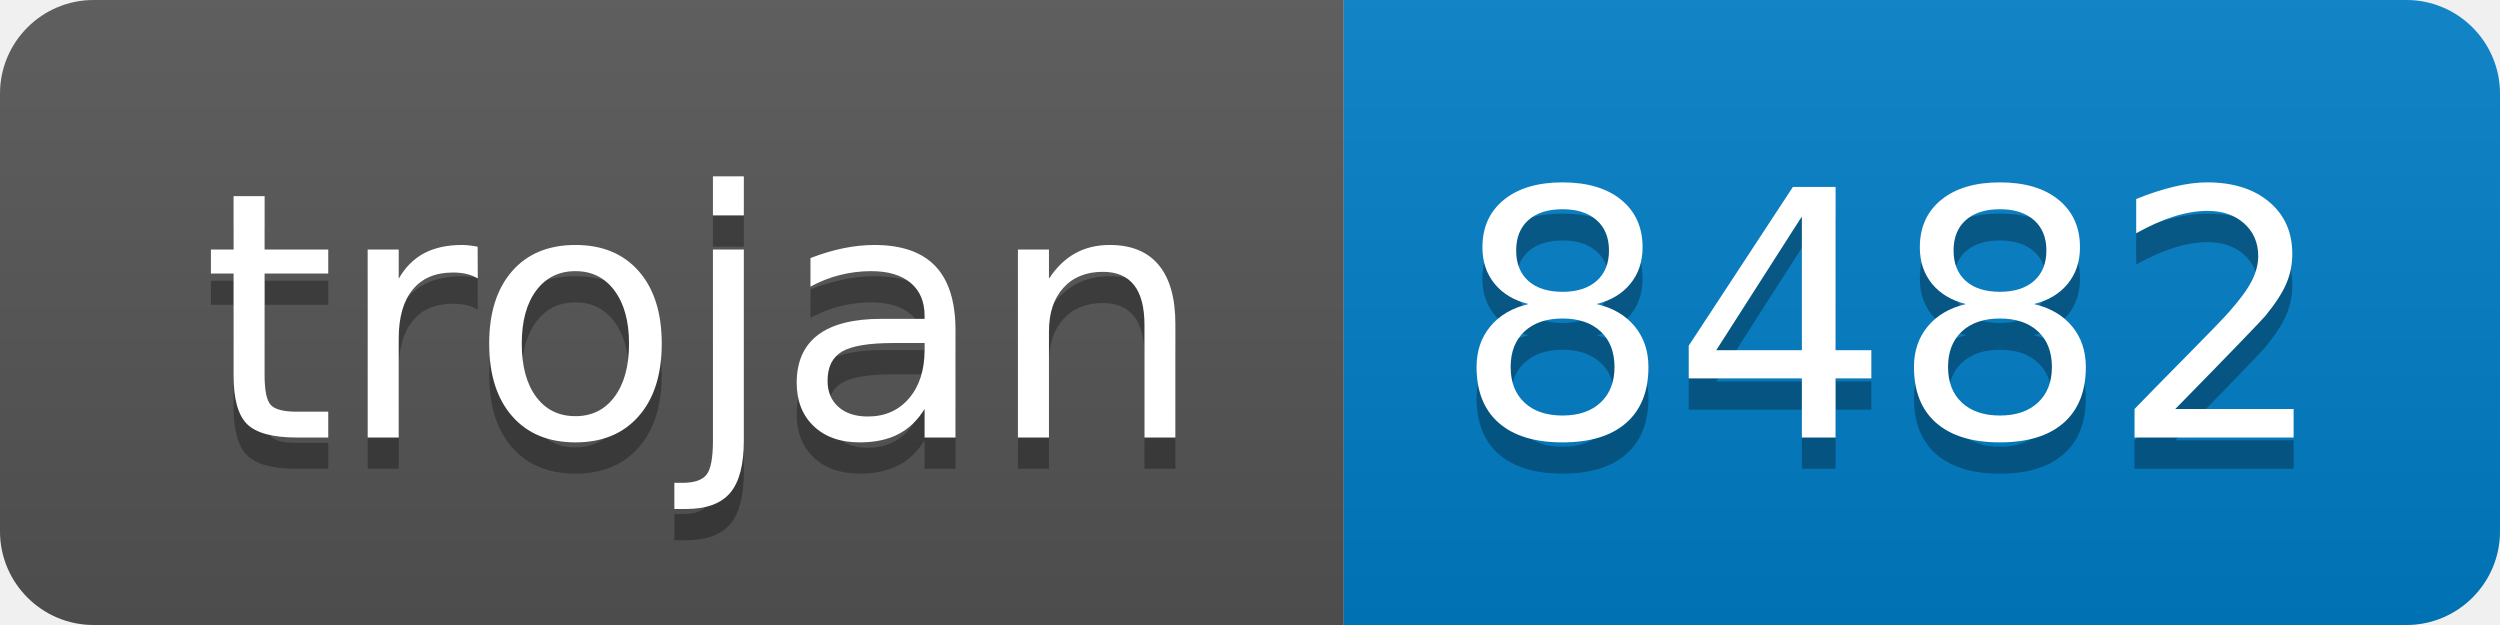
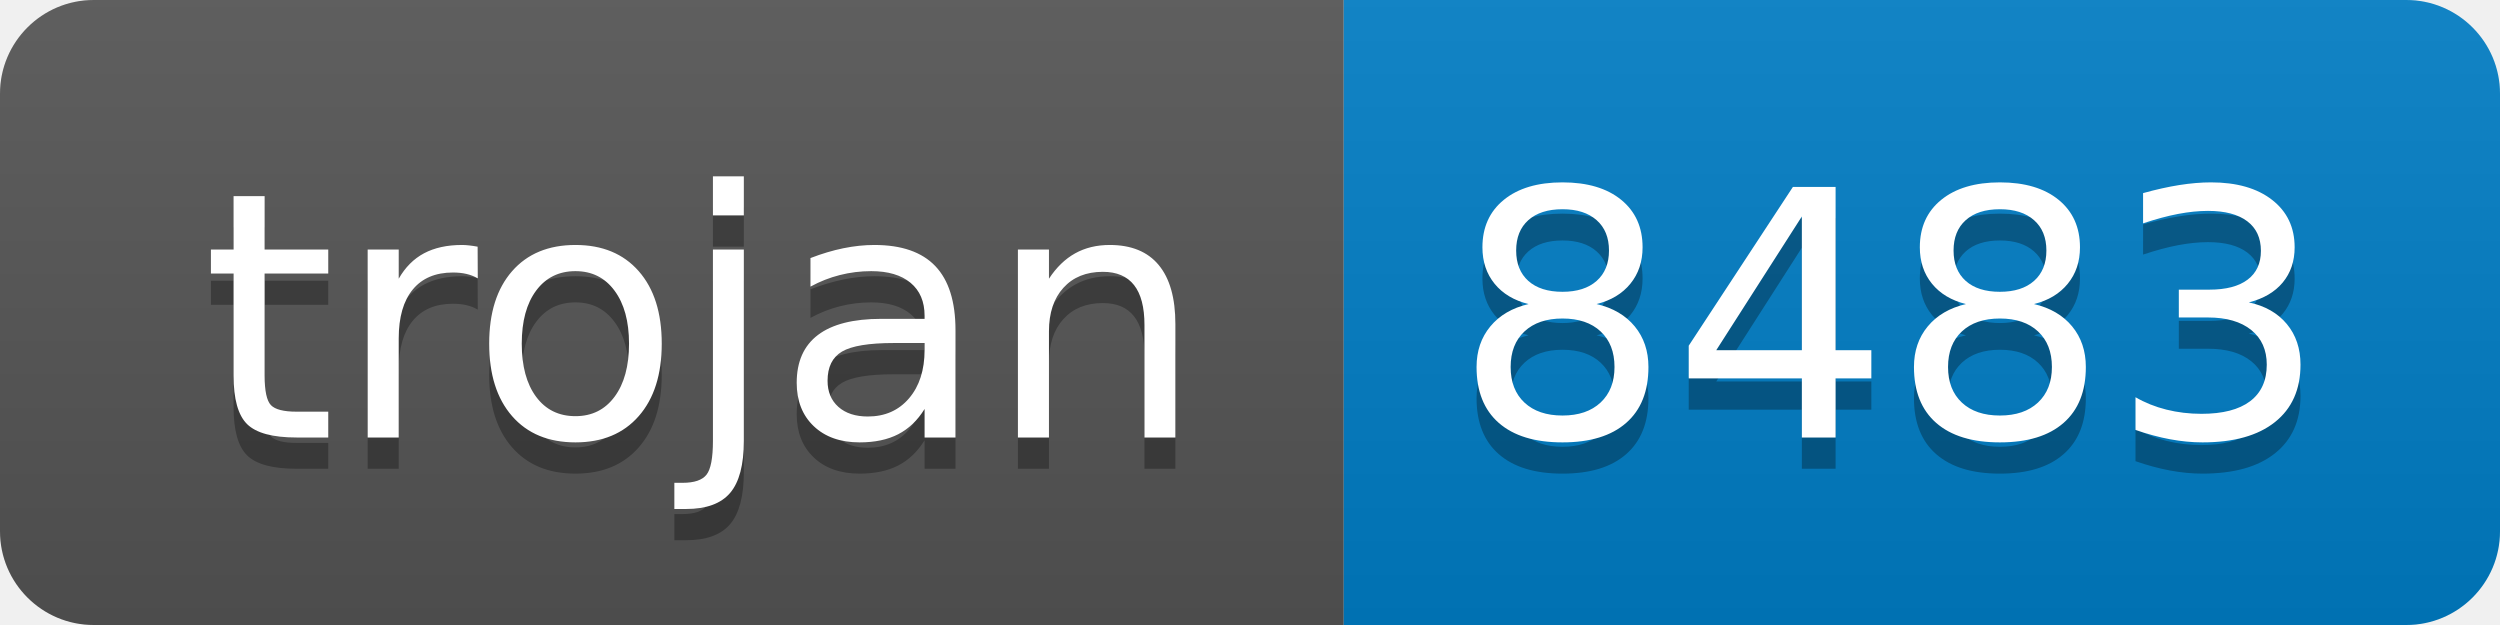
- <svg xmlns="http://www.w3.org/2000/svg" width="80" height="20" role="img" aria-label="trojan: 8482">
+ <svg xmlns="http://www.w3.org/2000/svg" width="80" height="20" role="img" aria-label="trojan: 8483">
  <linearGradient id="s" x2="0" y2="100%">
    <stop offset="0" stop-color="#bbb" stop-opacity=".1" />
    <stop offset="1" stop-opacity=".1" />
  </linearGradient>
  <clipPath id="r">
    <rect width="80" height="20" rx="3" fill="#fff" />
  </clipPath>
  <g clip-path="url(#r)">
    <rect width="43" height="20" fill="#555" />
    <rect x="43" width="37" height="20" fill="#007ec6" />
    <rect width="80" height="20" fill="url(#s)" />
  </g>
  <g fill="#fff" text-anchor="middle" font-family="Verdana,Geneva,DejaVu Sans,sans-serif" text-rendering="geometricPrecision" font-size="110">
    <text aria-hidden="true" x="225" y="150" fill="#010101" fill-opacity=".3" transform="scale(.1)" textLength="330">trojan</text>
    <text x="225" y="140" transform="scale(.1)" fill="#fff" textLength="330">trojan</text>
-     <text aria-hidden="true" x="605" y="150" fill="#010101" fill-opacity=".3" transform="scale(.1)" textLength="270">8482</text>
-     <text x="605" y="140" transform="scale(.1)" fill="#fff" textLength="270">8482</text>
+     <text aria-hidden="true" x="605" y="150" fill="#010101" fill-opacity=".3" transform="scale(.1)" textLength="270">8483</text>
+     <text x="605" y="140" transform="scale(.1)" fill="#fff" textLength="270">8483</text>
  </g>
</svg>
